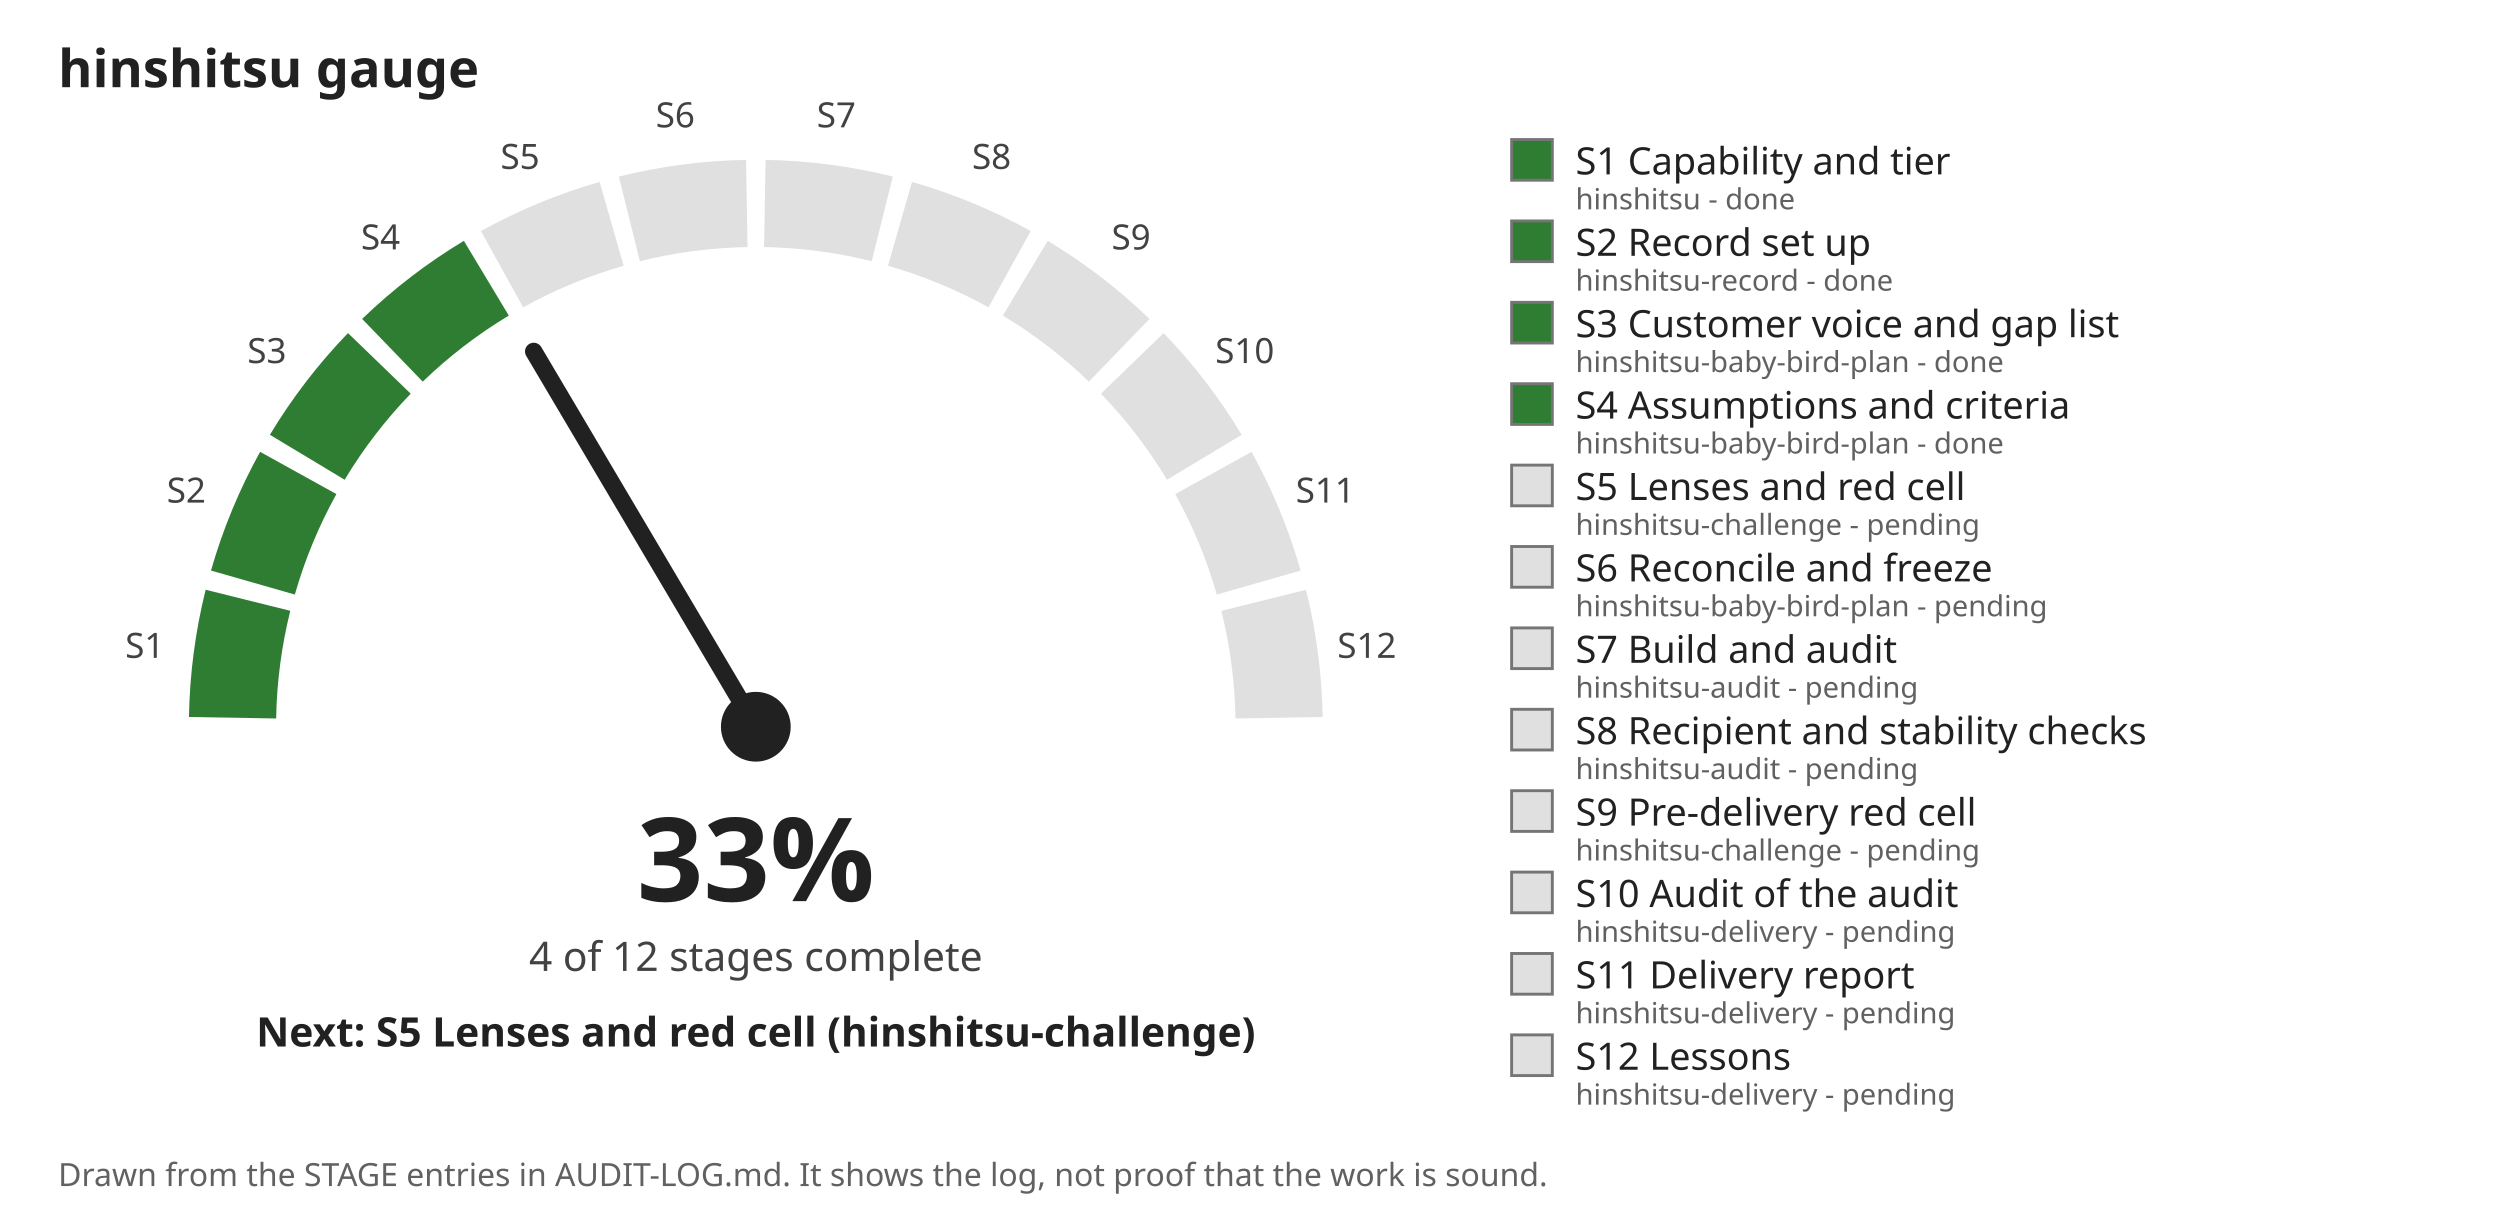
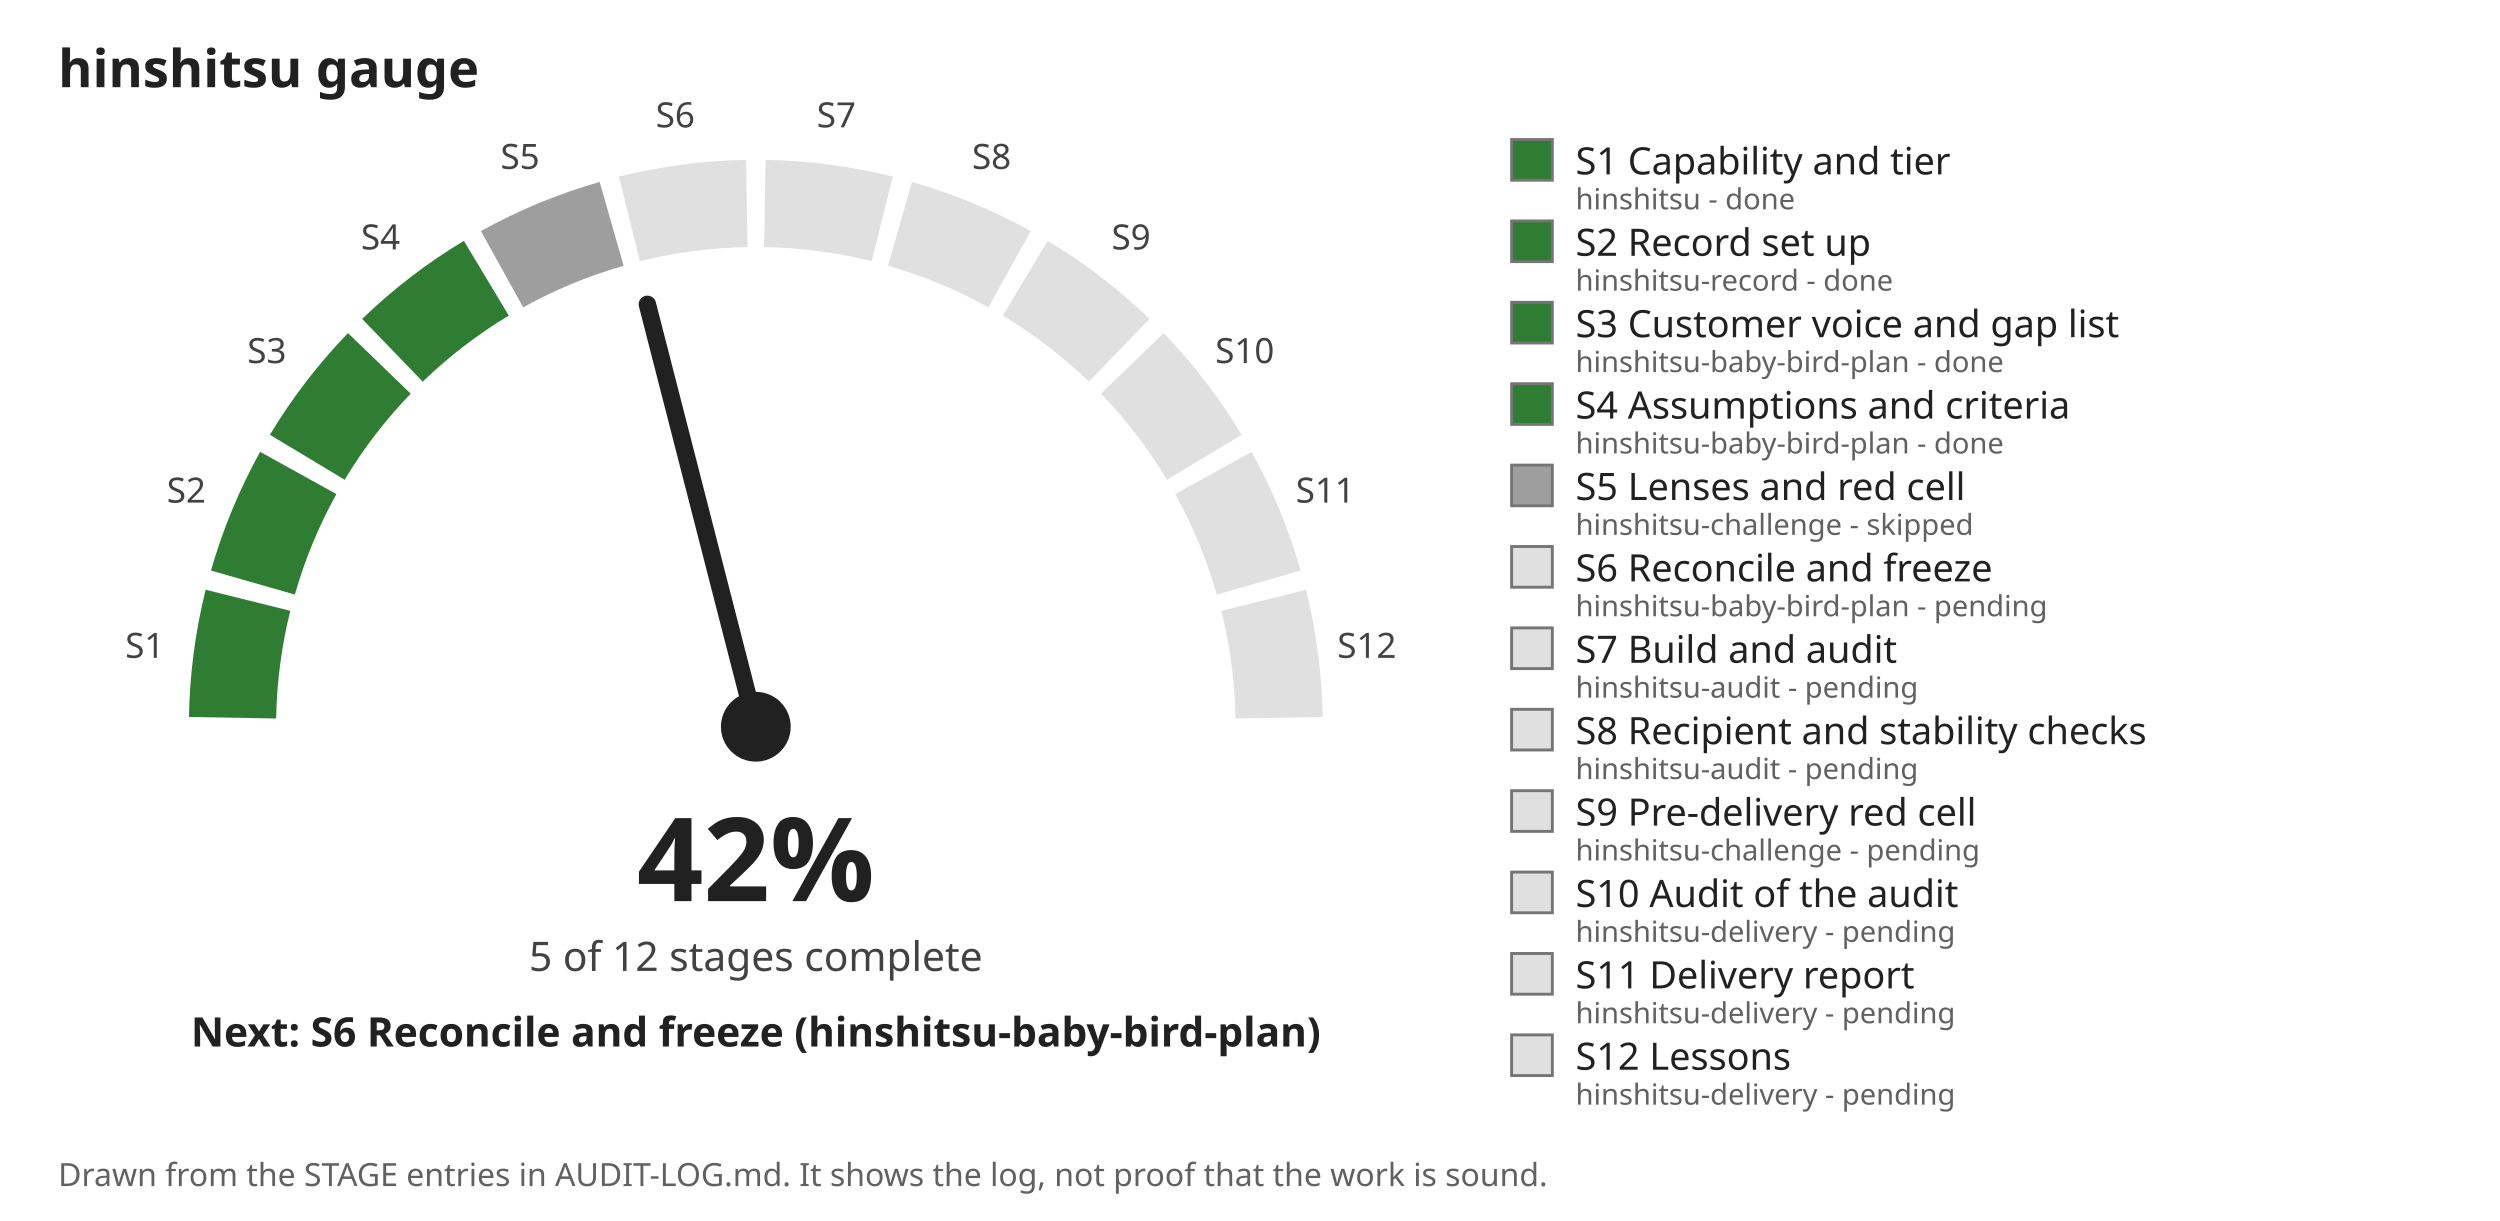
- <svg xmlns="http://www.w3.org/2000/svg" viewBox="0 0 860 420" width="860" height="420" role="img" aria-label="hinshitsu gauge: 33 percent, 4 of 12 stages complete">
+ <svg xmlns="http://www.w3.org/2000/svg" viewBox="0 0 860 420" width="860" height="420" role="img" aria-label="hinshitsu gauge: 42 percent, 5 of 12 stages complete">
  <rect width="860" height="420" fill="#ffffff" />
  <text x="20" y="30" font-family="sans-serif" font-size="18" font-weight="bold" fill="#212121">hinshitsu gauge</text>
  <path d="M 80.0 246.9 A 180 180 0 0 1 85.3 206.5" fill="none" stroke="#2e7d32" stroke-width="30" />
  <text x="49.8" y="226.3" font-family="sans-serif" font-size="12" text-anchor="middle" fill="#424242">S1</text>
  <path d="M 87.0 200.4 A 180 180 0 0 1 102.6 162.7" fill="none" stroke="#2e7d32" stroke-width="30" />
  <text x="64.1" y="172.9" font-family="sans-serif" font-size="12" text-anchor="middle" fill="#424242">S2</text>
  <path d="M 105.7 157.3 A 180 180 0 0 1 130.5 125.0" fill="none" stroke="#2e7d32" stroke-width="30" />
  <text x="91.8" y="124.9" font-family="sans-serif" font-size="12" text-anchor="middle" fill="#424242">S3</text>
  <path d="M 135.0 120.5 A 180 180 0 0 1 167.3 95.7" fill="none" stroke="#2e7d32" stroke-width="30" />
  <text x="130.9" y="85.8" font-family="sans-serif" font-size="12" text-anchor="middle" fill="#424242">S4</text>
-   <path d="M 172.7 92.6 A 180 180 0 0 1 210.4 77.0" fill="none" stroke="#e0e0e0" stroke-width="30" />
+   <path d="M 172.7 92.6 A 180 180 0 0 1 210.4 77.0" fill="none" stroke="#9e9e9e" stroke-width="30" />
  <text x="178.9" y="58.1" font-family="sans-serif" font-size="12" text-anchor="middle" fill="#424242">S5</text>
  <path d="M 216.5 75.3 A 180 180 0 0 1 256.9 70.0" fill="none" stroke="#e0e0e0" stroke-width="30" />
  <text x="232.3" y="43.8" font-family="sans-serif" font-size="12" text-anchor="middle" fill="#424242">S6</text>
  <path d="M 263.1 70.0 A 180 180 0 0 1 303.5 75.3" fill="none" stroke="#e0e0e0" stroke-width="30" />
  <text x="287.7" y="43.8" font-family="sans-serif" font-size="12" text-anchor="middle" fill="#424242">S7</text>
  <path d="M 309.6 77.0 A 180 180 0 0 1 347.3 92.6" fill="none" stroke="#e0e0e0" stroke-width="30" />
  <text x="341.1" y="58.1" font-family="sans-serif" font-size="12" text-anchor="middle" fill="#424242">S8</text>
  <path d="M 352.7 95.7 A 180 180 0 0 1 385.0 120.5" fill="none" stroke="#e0e0e0" stroke-width="30" />
  <text x="389.1" y="85.8" font-family="sans-serif" font-size="12" text-anchor="middle" fill="#424242">S9</text>
  <path d="M 389.5 125.0 A 180 180 0 0 1 414.3 157.3" fill="none" stroke="#e0e0e0" stroke-width="30" />
  <text x="428.2" y="124.9" font-family="sans-serif" font-size="12" text-anchor="middle" fill="#424242">S10</text>
  <path d="M 417.4 162.7 A 180 180 0 0 1 433.0 200.4" fill="none" stroke="#e0e0e0" stroke-width="30" />
  <text x="455.9" y="172.9" font-family="sans-serif" font-size="12" text-anchor="middle" fill="#424242">S11</text>
  <path d="M 434.7 206.5 A 180 180 0 0 1 440.0 246.9" fill="none" stroke="#e0e0e0" stroke-width="30" />
  <text x="470.2" y="226.3" font-family="sans-serif" font-size="12" text-anchor="middle" fill="#424242">S12</text>
-   <line x1="260.0" y1="250.0" x2="183.6" y2="120.9" stroke="#212121" stroke-width="6" stroke-linecap="round" />
+   <line x1="260.0" y1="250.0" x2="222.7" y2="104.7" stroke="#212121" stroke-width="6" stroke-linecap="round" />
  <circle cx="260.0" cy="250.0" r="12" fill="#212121" />
-   <text x="260.0" y="310.0" font-family="sans-serif" font-size="40" font-weight="bold" text-anchor="middle" fill="#212121">33%</text>
-   <text x="260.0" y="334.0" font-family="sans-serif" font-size="14" text-anchor="middle" fill="#424242">4 of 12 stages complete</text>
-   <text x="260.0" y="360.0" font-family="sans-serif" font-size="14" font-weight="bold" text-anchor="middle" fill="#212121">Next: S5 Lenses and red cell (hinshitsu-challenge)</text>
+   <text x="260.0" y="310.0" font-family="sans-serif" font-size="40" font-weight="bold" text-anchor="middle" fill="#212121">42%</text>
+   <text x="260.0" y="334.0" font-family="sans-serif" font-size="14" text-anchor="middle" fill="#424242">5 of 12 stages complete</text>
+   <text x="260.0" y="360.0" font-family="sans-serif" font-size="14" font-weight="bold" text-anchor="middle" fill="#212121">Next: S6 Reconcile and freeze (hinshitsu-baby-bird-plan)</text>
  <rect x="520" y="48" width="14" height="14" fill="#2e7d32" stroke="#757575" />
  <text x="542" y="60" font-family="sans-serif" font-size="13" font-weight="normal" fill="#212121">S1 Capability and tier</text>
  <text x="542" y="72" font-family="sans-serif" font-size="10" fill="#616161">hinshitsu - done</text>
  <rect x="520" y="76" width="14" height="14" fill="#2e7d32" stroke="#757575" />
  <text x="542" y="88" font-family="sans-serif" font-size="13" font-weight="normal" fill="#212121">S2 Record set up</text>
  <text x="542" y="100" font-family="sans-serif" font-size="10" fill="#616161">hinshitsu-record - done</text>
  <rect x="520" y="104" width="14" height="14" fill="#2e7d32" stroke="#757575" />
  <text x="542" y="116" font-family="sans-serif" font-size="13" font-weight="normal" fill="#212121">S3 Customer voice and gap list</text>
  <text x="542" y="128" font-family="sans-serif" font-size="10" fill="#616161">hinshitsu-baby-bird-plan - done</text>
  <rect x="520" y="132" width="14" height="14" fill="#2e7d32" stroke="#757575" />
  <text x="542" y="144" font-family="sans-serif" font-size="13" font-weight="normal" fill="#212121">S4 Assumptions and criteria</text>
  <text x="542" y="156" font-family="sans-serif" font-size="10" fill="#616161">hinshitsu-baby-bird-plan - done</text>
-   <rect x="520" y="160" width="14" height="14" fill="#e0e0e0" stroke="#757575" />
+   <rect x="520" y="160" width="14" height="14" fill="#9e9e9e" stroke="#757575" />
  <text x="542" y="172" font-family="sans-serif" font-size="13" font-weight="normal" fill="#212121">S5 Lenses and red cell</text>
-   <text x="542" y="184" font-family="sans-serif" font-size="10" fill="#616161">hinshitsu-challenge - pending</text>
+   <text x="542" y="184" font-family="sans-serif" font-size="10" fill="#616161">hinshitsu-challenge - skipped</text>
  <rect x="520" y="188" width="14" height="14" fill="#e0e0e0" stroke="#757575" />
  <text x="542" y="200" font-family="sans-serif" font-size="13" font-weight="normal" fill="#212121">S6 Reconcile and freeze</text>
  <text x="542" y="212" font-family="sans-serif" font-size="10" fill="#616161">hinshitsu-baby-bird-plan - pending</text>
  <rect x="520" y="216" width="14" height="14" fill="#e0e0e0" stroke="#757575" />
  <text x="542" y="228" font-family="sans-serif" font-size="13" font-weight="normal" fill="#212121">S7 Build and audit</text>
  <text x="542" y="240" font-family="sans-serif" font-size="10" fill="#616161">hinshitsu-audit - pending</text>
  <rect x="520" y="244" width="14" height="14" fill="#e0e0e0" stroke="#757575" />
  <text x="542" y="256" font-family="sans-serif" font-size="13" font-weight="normal" fill="#212121">S8 Recipient and stability checks</text>
  <text x="542" y="268" font-family="sans-serif" font-size="10" fill="#616161">hinshitsu-audit - pending</text>
  <rect x="520" y="272" width="14" height="14" fill="#e0e0e0" stroke="#757575" />
  <text x="542" y="284" font-family="sans-serif" font-size="13" font-weight="normal" fill="#212121">S9 Pre-delivery red cell</text>
  <text x="542" y="296" font-family="sans-serif" font-size="10" fill="#616161">hinshitsu-challenge - pending</text>
  <rect x="520" y="300" width="14" height="14" fill="#e0e0e0" stroke="#757575" />
  <text x="542" y="312" font-family="sans-serif" font-size="13" font-weight="normal" fill="#212121">S10 Audit of the audit</text>
  <text x="542" y="324" font-family="sans-serif" font-size="10" fill="#616161">hinshitsu-delivery - pending</text>
  <rect x="520" y="328" width="14" height="14" fill="#e0e0e0" stroke="#757575" />
  <text x="542" y="340" font-family="sans-serif" font-size="13" font-weight="normal" fill="#212121">S11 Delivery report</text>
  <text x="542" y="352" font-family="sans-serif" font-size="10" fill="#616161">hinshitsu-delivery - pending</text>
  <rect x="520" y="356" width="14" height="14" fill="#e0e0e0" stroke="#757575" />
  <text x="542" y="368" font-family="sans-serif" font-size="13" font-weight="normal" fill="#212121">S12 Lessons</text>
  <text x="542" y="380" font-family="sans-serif" font-size="10" fill="#616161">hinshitsu-delivery - pending</text>
  <text x="20" y="408" font-family="sans-serif" font-size="11" fill="#616161">Drawn from the STAGE entries in AUDIT-LOG.md. It shows the log, not proof that the work is sound.</text>
</svg>
